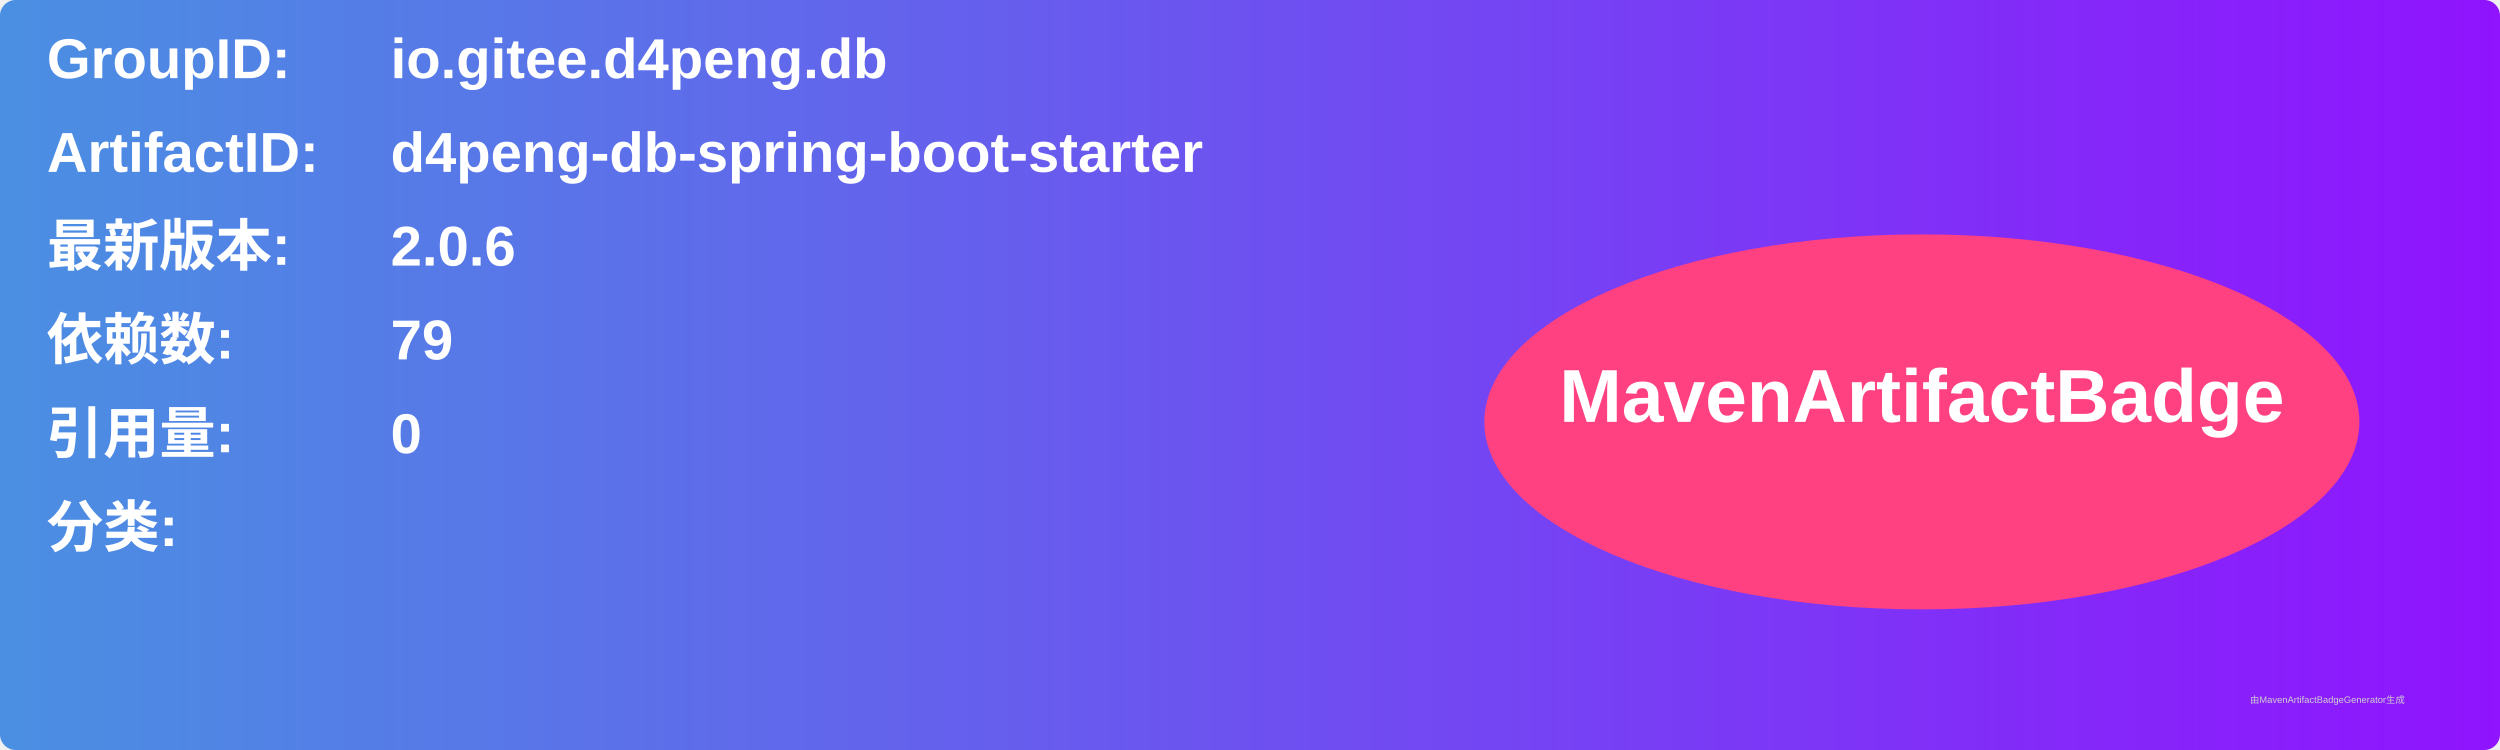
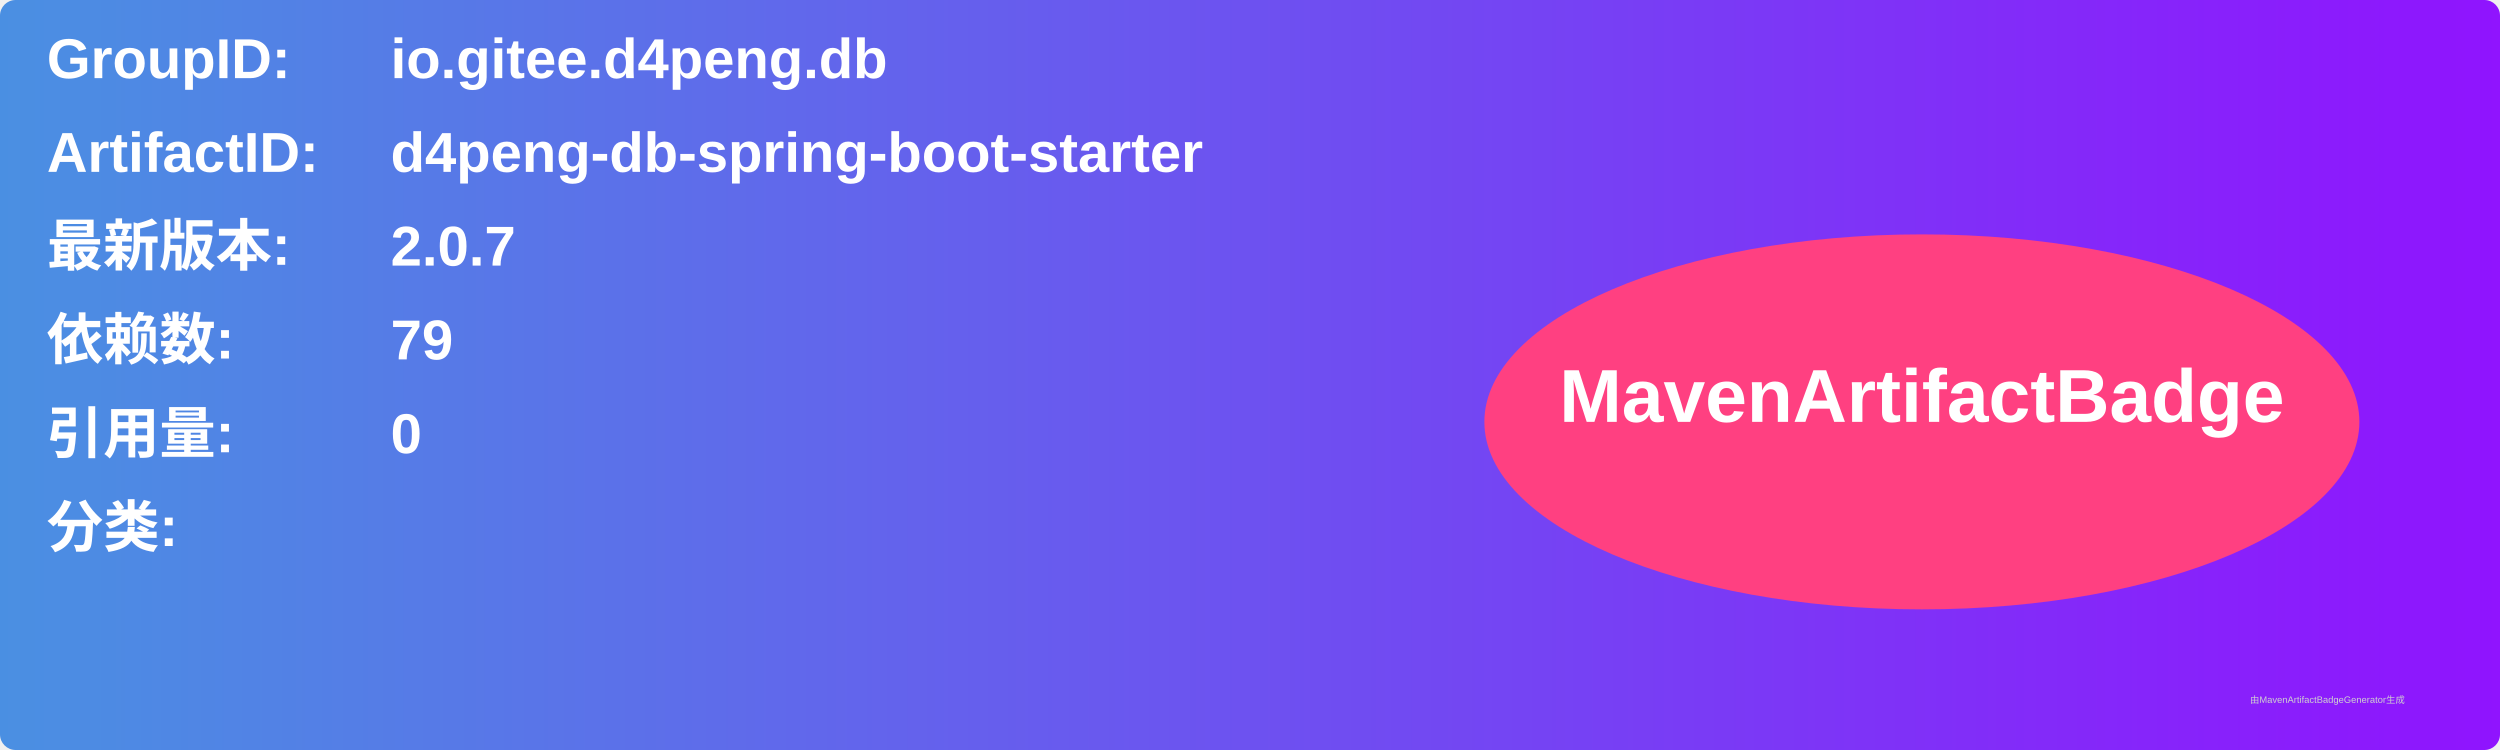
<svg xmlns="http://www.w3.org/2000/svg" width="800" height="240" viewBox="0 0 800 240">
  <linearGradient id="grad" x1="0%" y1="0%" x2="100%" y2="0%">
    <stop offset="0%" stop-color="#4a90e2" />
    <stop offset="100%" stop-color="#9013fe" />
  </linearGradient>
  <rect width="100%" height="100%" rx="5" ry="5" fill="url(#grad)" />
  <g transform="translate(15, 15)">
    <text x="0" y="10" font-family="Arial" font-size="18" fill="white" font-weight="bold" width="260">GroupID:</text>
    <text x="110" y="10" font-family="Arial" font-size="18" fill="white" font-weight="bold" width="460">io.gitee.d4peng.db</text>
    <text x="0" y="40" font-family="Arial" font-size="18" fill="white" font-weight="bold" width="260">ArtifactID:</text>
    <text x="110" y="40" font-family="Arial" font-size="18" fill="white" font-weight="bold" width="460">d4peng-db-spring-boot-starter</text>
    <text x="0" y="70" font-family="Arial" font-size="18" fill="white" font-weight="bold">最新版本:</text>
    <text x="110" y="70" font-family="Arial" font-size="18" fill="white" font-weight="bold">
-       <tspan font-weight="bold">2.0.6</tspan>
+       <tspan font-weight="bold">2.0.7</tspan>
    </text>
    <text x="0" y="100" font-family="Arial" font-size="18" fill="white" font-weight="bold">依赖数: </text>
    <text x="110" y="100" font-family="Arial" font-size="18" fill="white">
      <tspan font-weight="bold">79</tspan>
    </text>
    <text x="0" y="130" font-family="Arial" font-size="18" fill="white" font-weight="bold">引用量: </text>
    <text x="110" y="130" font-family="Arial" font-size="18" fill="white">
      <tspan font-weight="bold">0</tspan>
    </text>
    <text x="0" y="160" font-family="Arial" font-size="18" fill="white" font-weight="bold">分类:</text>
    <text x="10" y="190" font-family="Arial" font-size="10" fill="white">
      <tspan font-weight="bold" />
    </text>
    <ellipse cx="600" cy="120" rx="140" ry="60" fill="#ff4081" />
    <text x="600" y="120" text-anchor="middle" font-family="Arial" font-size="24" fill="white" font-weight="bold">MavenArtifactBadge</text>
  </g>
  <text x="720" y="225" font-family="Arial" font-size="3" fill="#d0d0d0">由MavenArtifactBadgeGenerator生成</text>
</svg>
